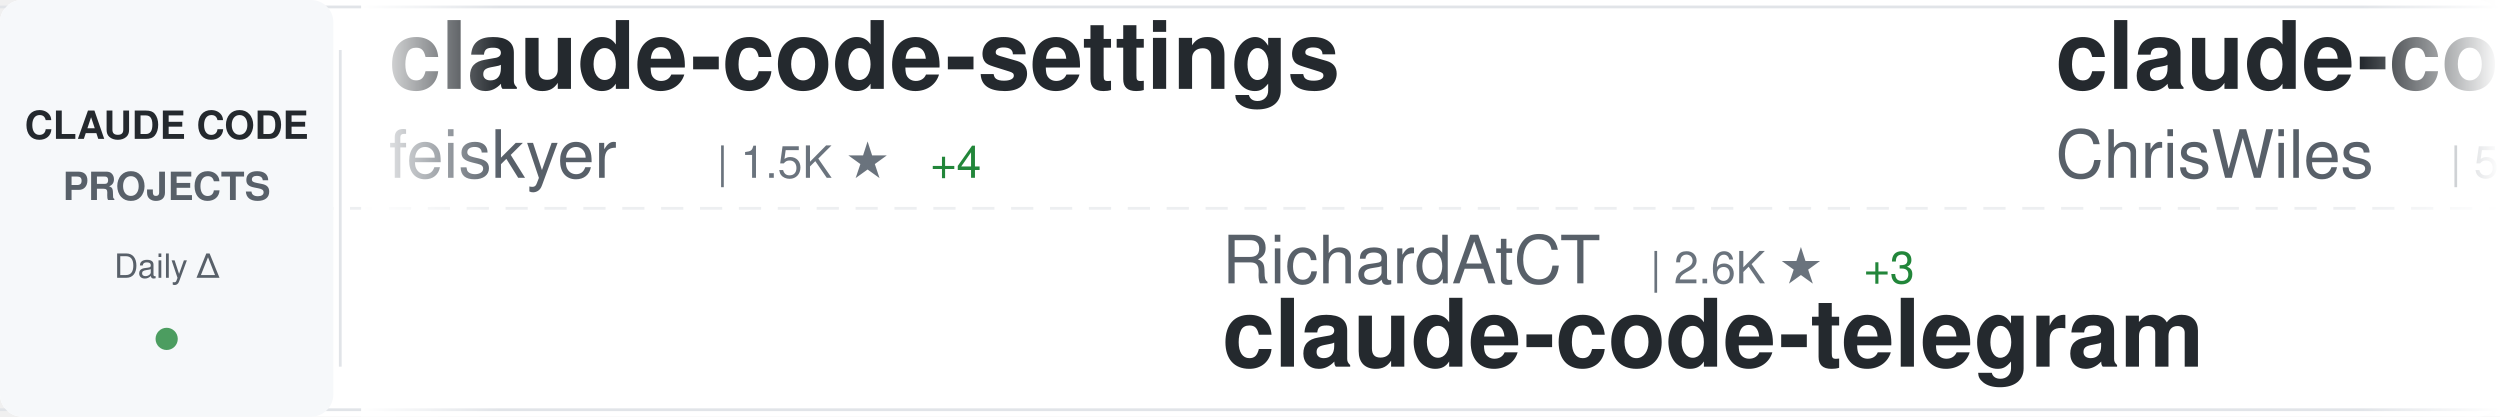
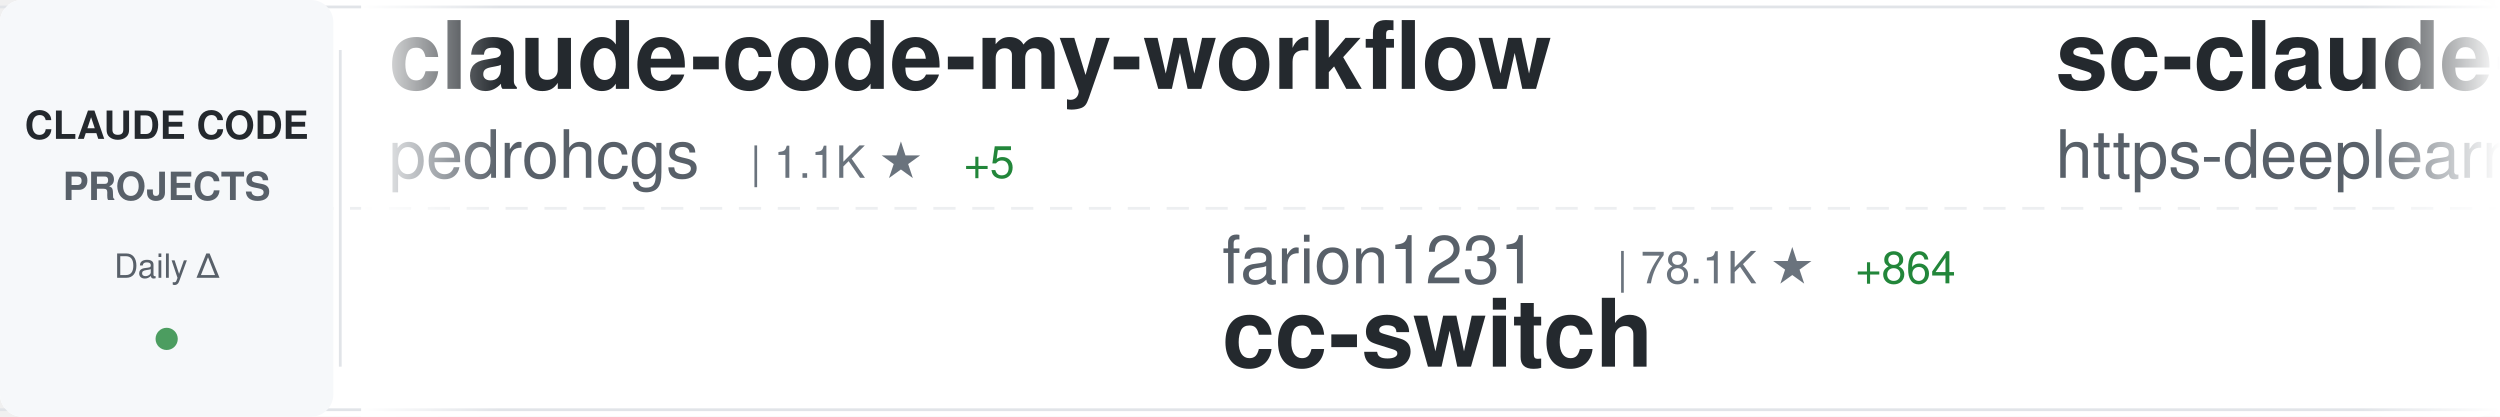
<svg xmlns="http://www.w3.org/2000/svg" width="900" height="150">
  <defs>
    <linearGradient id="awesomeLeftFade" x1="0%" y1="0%" x2="100%" y2="0%">
      <stop offset="0%" style="stop-color:#ffffff;stop-opacity:1" />
      <stop offset="100%" style="stop-color:#ffffff;stop-opacity:0" />
    </linearGradient>
    <linearGradient id="awesomeRightFade" x1="0%" y1="0%" x2="100%" y2="0%">
      <stop offset="0%" style="stop-color:#ffffff;stop-opacity:0" />
      <stop offset="100%" style="stop-color:#ffffff;stop-opacity:1" />
    </linearGradient>
  </defs>
  <rect width="900" height="150" fill="#ffffff" rx="8" />
  <rect x="0" y="2" width="900" height="1" fill="#e1e4e8" />
  <rect x="0" y="147" width="900" height="1" fill="#e1e4e8" />
  <line x1="0" y1="75" x2="900" y2="75" stroke="#e1e4e8" stroke-width="1" stroke-dasharray="8 6" opacity="0.6" />
  <rect x="0" y="0" width="120" height="150" fill="#f6f8fa" rx="8" />
  <text x="60" y="50" font-family="-apple-system, BlinkMacSystemFont, 'Segoe UI', Helvetica, Arial, sans-serif" font-size="14" font-weight="600" fill="#24292e" text-anchor="middle">CLAUDE CODE</text>
  <text x="60" y="72" font-family="-apple-system, BlinkMacSystemFont, 'Segoe UI', Helvetica, Arial, sans-serif" font-size="14" font-weight="600" fill="#586069" text-anchor="middle">PROJECTS</text>
  <text x="60" y="100" font-family="-apple-system, BlinkMacSystemFont, 'Segoe UI', Helvetica, Arial, sans-serif" font-size="12" font-weight="500" fill="#586069" text-anchor="middle">Daily Δ</text>
  <circle cx="60" cy="122" r="4" fill="#22863a" opacity="0.8" />
  <rect x="122" y="18" width="1" height="114" fill="#e1e4e8" />
  <clipPath id="awesomeTickerClip">
    <rect x="130" y="0" width="770" height="150" />
  </clipPath>
  <g clip-path="url(#awesomeTickerClip)">
    <g id="awesomeTickerItems">
      <animateTransform attributeName="transform" attributeType="XML" type="translate" from="0 0" to="-3000 0" dur="54s" repeatCount="indefinite" />
      <g transform="translate(0, 0)">
-         <text x="140" y="32" font-family="-apple-system, BlinkMacSystemFont, 'Segoe UI', Helvetica, Arial, sans-serif" font-size="34" font-weight="600" fill="#24292e">claude-code-settings</text>
-         <text x="140" y="64" font-family="-apple-system, BlinkMacSystemFont, 'Segoe UI', Helvetica, Arial, sans-serif" font-size="24" font-weight="400" fill="#586069">feiskyer</text>
-         <text x="258" y="64" font-family="-apple-system, BlinkMacSystemFont, 'Segoe UI', Helvetica, Arial, sans-serif" font-size="16" font-weight="500" fill="#6a737d">| 1.5K ★</text>
-         <text x="335" y="64" font-family="-apple-system, BlinkMacSystemFont, 'Segoe UI', Helvetica, Arial, sans-serif" font-size="16" font-weight="500" fill="#22863a"> +4</text>
+         <text x="140" y="32" font-family="-apple-system, BlinkMacSystemFont, 'Segoe UI', Helvetica, Arial, sans-serif" font-size="34" font-weight="600" fill="#24292e">claude-code-my-workflow</text>
+         <text x="140" y="64" font-family="-apple-system, BlinkMacSystemFont, 'Segoe UI', Helvetica, Arial, sans-serif" font-size="24" font-weight="400" fill="#586069">pedrohcgs</text>
+         <text x="270" y="64" font-family="-apple-system, BlinkMacSystemFont, 'Segoe UI', Helvetica, Arial, sans-serif" font-size="16" font-weight="500" fill="#6a737d">| 1.1K ★</text>
+         <text x="347" y="64" font-family="-apple-system, BlinkMacSystemFont, 'Segoe UI', Helvetica, Arial, sans-serif" font-size="16" font-weight="500" fill="#22863a"> +5</text>
      </g>
      <g transform="translate(300, 0)">
-         <text x="140" y="102" font-family="-apple-system, BlinkMacSystemFont, 'Segoe UI', Helvetica, Arial, sans-serif" font-size="24" font-weight="400" fill="#586069">RichardAtCT</text>
-         <text x="294" y="102" font-family="-apple-system, BlinkMacSystemFont, 'Segoe UI', Helvetica, Arial, sans-serif" font-size="16" font-weight="500" fill="#6a737d">| 2.6K ★</text>
-         <text x="371" y="102" font-family="-apple-system, BlinkMacSystemFont, 'Segoe UI', Helvetica, Arial, sans-serif" font-size="16" font-weight="500" fill="#22863a"> +3</text>
-         <text x="140" y="132" font-family="-apple-system, BlinkMacSystemFont, 'Segoe UI', Helvetica, Arial, sans-serif" font-size="34" font-weight="600" fill="#24292e">claude-code-telegram</text>
+         <text x="140" y="102" font-family="-apple-system, BlinkMacSystemFont, 'Segoe UI', Helvetica, Arial, sans-serif" font-size="24" font-weight="400" fill="#586069">farion1231</text>
+         <text x="282" y="102" font-family="-apple-system, BlinkMacSystemFont, 'Segoe UI', Helvetica, Arial, sans-serif" font-size="16" font-weight="500" fill="#6a737d">| 78.1K ★</text>
+         <text x="368" y="102" font-family="-apple-system, BlinkMacSystemFont, 'Segoe UI', Helvetica, Arial, sans-serif" font-size="16" font-weight="500" fill="#22863a"> +864</text>
+         <text x="140" y="132" font-family="-apple-system, BlinkMacSystemFont, 'Segoe UI', Helvetica, Arial, sans-serif" font-size="34" font-weight="600" fill="#24292e">cc-switch</text>
      </g>
      <g transform="translate(600, 0)">
-         <text x="140" y="32" font-family="-apple-system, BlinkMacSystemFont, 'Segoe UI', Helvetica, Arial, sans-serif" font-size="34" font-weight="600" fill="#24292e">claude-code-showcase</text>
-         <text x="140" y="64" font-family="-apple-system, BlinkMacSystemFont, 'Segoe UI', Helvetica, Arial, sans-serif" font-size="24" font-weight="400" fill="#586069">ChrisWiles</text>
-         <text x="282" y="64" font-family="-apple-system, BlinkMacSystemFont, 'Segoe UI', Helvetica, Arial, sans-serif" font-size="16" font-weight="500" fill="#6a737d">| 5.9K ★</text>
-         <text x="359" y="64" font-family="-apple-system, BlinkMacSystemFont, 'Segoe UI', Helvetica, Arial, sans-serif" font-size="16" font-weight="500" fill="#22863a"> +2</text>
+         <text x="140" y="32" font-family="-apple-system, BlinkMacSystemFont, 'Segoe UI', Helvetica, Arial, sans-serif" font-size="34" font-weight="600" fill="#24292e">sc-claude-code-files</text>
+         <text x="140" y="64" font-family="-apple-system, BlinkMacSystemFont, 'Segoe UI', Helvetica, Arial, sans-serif" font-size="24" font-weight="400" fill="#586069">https-deeplearning-ai</text>
+         <text x="414" y="64" font-family="-apple-system, BlinkMacSystemFont, 'Segoe UI', Helvetica, Arial, sans-serif" font-size="16" font-weight="500" fill="#6a737d">| 516 ★</text>
+         <text x="482" y="64" font-family="-apple-system, BlinkMacSystemFont, 'Segoe UI', Helvetica, Arial, sans-serif" font-size="16" font-weight="500" fill="#22863a"> +2</text>
      </g>
      <g transform="translate(900, 0)">
-         <text x="140" y="102" font-family="-apple-system, BlinkMacSystemFont, 'Segoe UI', Helvetica, Arial, sans-serif" font-size="24" font-weight="400" fill="#586069">shareAI-lab</text>
-         <text x="294" y="102" font-family="-apple-system, BlinkMacSystemFont, 'Segoe UI', Helvetica, Arial, sans-serif" font-size="16" font-weight="500" fill="#6a737d">| 62.0K ★</text>
-         <text x="380" y="102" font-family="-apple-system, BlinkMacSystemFont, 'Segoe UI', Helvetica, Arial, sans-serif" font-size="16" font-weight="500" fill="#22863a"> +266</text>
-         <text x="140" y="132" font-family="-apple-system, BlinkMacSystemFont, 'Segoe UI', Helvetica, Arial, sans-serif" font-size="34" font-weight="600" fill="#24292e">learn-claude-code</text>
+         <text x="140" y="102" font-family="-apple-system, BlinkMacSystemFont, 'Segoe UI', Helvetica, Arial, sans-serif" font-size="24" font-weight="400" fill="#586069">musistudio</text>
+         <text x="282" y="102" font-family="-apple-system, BlinkMacSystemFont, 'Segoe UI', Helvetica, Arial, sans-serif" font-size="16" font-weight="500" fill="#6a737d">| 34.3K ★</text>
+         <text x="368" y="102" font-family="-apple-system, BlinkMacSystemFont, 'Segoe UI', Helvetica, Arial, sans-serif" font-size="16" font-weight="500" fill="#22863a"> +38</text>
+         <text x="140" y="132" font-family="-apple-system, BlinkMacSystemFont, 'Segoe UI', Helvetica, Arial, sans-serif" font-size="34" font-weight="600" fill="#24292e">claude-code-router</text>
      </g>
      <g transform="translate(1200, 0)">
-         <text x="140" y="32" font-family="-apple-system, BlinkMacSystemFont, 'Segoe UI', Helvetica, Arial, sans-serif" font-size="34" font-weight="600" fill="#24292e">claude-code-action</text>
-         <text x="140" y="64" font-family="-apple-system, BlinkMacSystemFont, 'Segoe UI', Helvetica, Arial, sans-serif" font-size="24" font-weight="400" fill="#586069">anthropics</text>
-         <text x="282" y="64" font-family="-apple-system, BlinkMacSystemFont, 'Segoe UI', Helvetica, Arial, sans-serif" font-size="16" font-weight="500" fill="#6a737d">| 7.7K ★</text>
-         <text x="359" y="64" font-family="-apple-system, BlinkMacSystemFont, 'Segoe UI', Helvetica, Arial, sans-serif" font-size="16" font-weight="500" fill="#22863a"> +9</text>
+         <text x="140" y="32" font-family="-apple-system, BlinkMacSystemFont, 'Segoe UI', Helvetica, Arial, sans-serif" font-size="34" font-weight="600" fill="#24292e">claude-code-cli</text>
+         <text x="140" y="64" font-family="-apple-system, BlinkMacSystemFont, 'Segoe UI', Helvetica, Arial, sans-serif" font-size="24" font-weight="400" fill="#586069">huangserva</text>
+         <text x="282" y="64" font-family="-apple-system, BlinkMacSystemFont, 'Segoe UI', Helvetica, Arial, sans-serif" font-size="16" font-weight="500" fill="#6a737d">| 588 ★</text>
      </g>
      <g transform="translate(1500, 0)">
-         <text x="140" y="102" font-family="-apple-system, BlinkMacSystemFont, 'Segoe UI', Helvetica, Arial, sans-serif" font-size="24" font-weight="400" fill="#586069">multica-ai</text>
-         <text x="282" y="102" font-family="-apple-system, BlinkMacSystemFont, 'Segoe UI', Helvetica, Arial, sans-serif" font-size="16" font-weight="500" fill="#6a737d">| 145.0K ★</text>
-         <text x="377" y="102" font-family="-apple-system, BlinkMacSystemFont, 'Segoe UI', Helvetica, Arial, sans-serif" font-size="16" font-weight="500" fill="#22863a"> +2.9K</text>
-         <text x="140" y="132" font-family="-apple-system, BlinkMacSystemFont, 'Segoe UI', Helvetica, Arial, sans-serif" font-size="34" font-weight="600" fill="#24292e">andrej-karpathy-skills</text>
+         <text x="140" y="102" font-family="-apple-system, BlinkMacSystemFont, 'Segoe UI', Helvetica, Arial, sans-serif" font-size="24" font-weight="400" fill="#586069">alejandrobalderas</text>
+         <text x="366" y="102" font-family="-apple-system, BlinkMacSystemFont, 'Segoe UI', Helvetica, Arial, sans-serif" font-size="16" font-weight="500" fill="#6a737d">| 2.1K ★</text>
+         <text x="443" y="102" font-family="-apple-system, BlinkMacSystemFont, 'Segoe UI', Helvetica, Arial, sans-serif" font-size="16" font-weight="500" fill="#22863a"> +43</text>
+         <text x="140" y="132" font-family="-apple-system, BlinkMacSystemFont, 'Segoe UI', Helvetica, Arial, sans-serif" font-size="34" font-weight="600" fill="#24292e">claude-code-from-source</text>
      </g>
      <g transform="translate(1800, 0)">
-         <text x="140" y="32" font-family="-apple-system, BlinkMacSystemFont, 'Segoe UI', Helvetica, Arial, sans-serif" font-size="34" font-weight="600" fill="#24292e">claude-code-source</text>
-         <text x="140" y="64" font-family="-apple-system, BlinkMacSystemFont, 'Segoe UI', Helvetica, Arial, sans-serif" font-size="24" font-weight="400" fill="#586069">JrCx7scC</text>
-         <text x="258" y="64" font-family="-apple-system, BlinkMacSystemFont, 'Segoe UI', Helvetica, Arial, sans-serif" font-size="16" font-weight="500" fill="#6a737d">| 368 ★</text>
+         <text x="140" y="32" font-family="-apple-system, BlinkMacSystemFont, 'Segoe UI', Helvetica, Arial, sans-serif" font-size="34" font-weight="600" fill="#24292e">claude-code-local</text>
+         <text x="140" y="64" font-family="-apple-system, BlinkMacSystemFont, 'Segoe UI', Helvetica, Arial, sans-serif" font-size="24" font-weight="400" fill="#586069">nicedreamzapp</text>
+         <text x="318" y="64" font-family="-apple-system, BlinkMacSystemFont, 'Segoe UI', Helvetica, Arial, sans-serif" font-size="16" font-weight="500" fill="#6a737d">| 2.7K ★</text>
+         <text x="395" y="64" font-family="-apple-system, BlinkMacSystemFont, 'Segoe UI', Helvetica, Arial, sans-serif" font-size="16" font-weight="500" fill="#22863a"> +7</text>
      </g>
      <g transform="translate(2100, 0)">
-         <text x="140" y="102" font-family="-apple-system, BlinkMacSystemFont, 'Segoe UI', Helvetica, Arial, sans-serif" font-size="24" font-weight="400" fill="#586069">shanraisshan</text>
-         <text x="306" y="102" font-family="-apple-system, BlinkMacSystemFont, 'Segoe UI', Helvetica, Arial, sans-serif" font-size="16" font-weight="500" fill="#6a737d">| 54.4K ★</text>
-         <text x="392" y="102" font-family="-apple-system, BlinkMacSystemFont, 'Segoe UI', Helvetica, Arial, sans-serif" font-size="16" font-weight="500" fill="#22863a"> +271</text>
-         <text x="140" y="132" font-family="-apple-system, BlinkMacSystemFont, 'Segoe UI', Helvetica, Arial, sans-serif" font-size="34" font-weight="600" fill="#24292e">claude-code-best-practic...</text>
+         <text x="140" y="102" font-family="-apple-system, BlinkMacSystemFont, 'Segoe UI', Helvetica, Arial, sans-serif" font-size="24" font-weight="400" fill="#586069">repowise-dev</text>
+         <text x="306" y="102" font-family="-apple-system, BlinkMacSystemFont, 'Segoe UI', Helvetica, Arial, sans-serif" font-size="16" font-weight="500" fill="#6a737d">| 1.0K ★</text>
+         <text x="383" y="102" font-family="-apple-system, BlinkMacSystemFont, 'Segoe UI', Helvetica, Arial, sans-serif" font-size="16" font-weight="500" fill="#22863a"> +12</text>
+         <text x="140" y="132" font-family="-apple-system, BlinkMacSystemFont, 'Segoe UI', Helvetica, Arial, sans-serif" font-size="34" font-weight="600" fill="#24292e">claude-code-prompts</text>
      </g>
      <g transform="translate(2400, 0)">
-         <text x="140" y="32" font-family="-apple-system, BlinkMacSystemFont, 'Segoe UI', Helvetica, Arial, sans-serif" font-size="34" font-weight="600" fill="#24292e">claude-code-rust</text>
-         <text x="140" y="64" font-family="-apple-system, BlinkMacSystemFont, 'Segoe UI', Helvetica, Arial, sans-serif" font-size="24" font-weight="400" fill="#586069">lorryjovens-hub</text>
-         <text x="342" y="64" font-family="-apple-system, BlinkMacSystemFont, 'Segoe UI', Helvetica, Arial, sans-serif" font-size="16" font-weight="500" fill="#6a737d">| 1.6K ★</text>
-         <text x="419" y="64" font-family="-apple-system, BlinkMacSystemFont, 'Segoe UI', Helvetica, Arial, sans-serif" font-size="16" font-weight="500" fill="#22863a"> +6</text>
+         <text x="140" y="32" font-family="-apple-system, BlinkMacSystemFont, 'Segoe UI', Helvetica, Arial, sans-serif" font-size="34" font-weight="600" fill="#24292e">my-claude-code-setup</text>
+         <text x="140" y="64" font-family="-apple-system, BlinkMacSystemFont, 'Segoe UI', Helvetica, Arial, sans-serif" font-size="24" font-weight="400" fill="#586069">centminmod</text>
+         <text x="282" y="64" font-family="-apple-system, BlinkMacSystemFont, 'Segoe UI', Helvetica, Arial, sans-serif" font-size="16" font-weight="500" fill="#6a737d">| 2.3K ★</text>
+         <text x="359" y="64" font-family="-apple-system, BlinkMacSystemFont, 'Segoe UI', Helvetica, Arial, sans-serif" font-size="16" font-weight="500" fill="#22863a"> +13</text>
      </g>
      <g transform="translate(2700, 0)">
-         <text x="140" y="102" font-family="-apple-system, BlinkMacSystemFont, 'Segoe UI', Helvetica, Arial, sans-serif" font-size="24" font-weight="400" fill="#586069">Yuyz0112</text>
-         <text x="258" y="102" font-family="-apple-system, BlinkMacSystemFont, 'Segoe UI', Helvetica, Arial, sans-serif" font-size="16" font-weight="500" fill="#6a737d">| 2.4K ★</text>
-         <text x="140" y="132" font-family="-apple-system, BlinkMacSystemFont, 'Segoe UI', Helvetica, Arial, sans-serif" font-size="34" font-weight="600" fill="#24292e">claude-code-reverse</text>
+         <text x="140" y="102" font-family="-apple-system, BlinkMacSystemFont, 'Segoe UI', Helvetica, Arial, sans-serif" font-size="24" font-weight="400" fill="#586069">anthropics</text>
+         <text x="282" y="102" font-family="-apple-system, BlinkMacSystemFont, 'Segoe UI', Helvetica, Arial, sans-serif" font-size="16" font-weight="500" fill="#6a737d">| 139.2K ★</text>
+         <text x="377" y="102" font-family="-apple-system, BlinkMacSystemFont, 'Segoe UI', Helvetica, Arial, sans-serif" font-size="16" font-weight="500" fill="#22863a"> +544</text>
+         <text x="140" y="132" font-family="-apple-system, BlinkMacSystemFont, 'Segoe UI', Helvetica, Arial, sans-serif" font-size="34" font-weight="600" fill="#24292e">skills</text>
      </g>
      <g transform="translate(3000, 0)">
-         <text x="140" y="32" font-family="-apple-system, BlinkMacSystemFont, 'Segoe UI', Helvetica, Arial, sans-serif" font-size="34" font-weight="600" fill="#24292e">claude-code-settings</text>
-         <text x="140" y="64" font-family="-apple-system, BlinkMacSystemFont, 'Segoe UI', Helvetica, Arial, sans-serif" font-size="24" font-weight="400" fill="#586069">feiskyer</text>
-         <text x="258" y="64" font-family="-apple-system, BlinkMacSystemFont, 'Segoe UI', Helvetica, Arial, sans-serif" font-size="16" font-weight="500" fill="#6a737d">| 1.5K ★</text>
-         <text x="335" y="64" font-family="-apple-system, BlinkMacSystemFont, 'Segoe UI', Helvetica, Arial, sans-serif" font-size="16" font-weight="500" fill="#22863a"> +4</text>
+         <text x="140" y="32" font-family="-apple-system, BlinkMacSystemFont, 'Segoe UI', Helvetica, Arial, sans-serif" font-size="34" font-weight="600" fill="#24292e">claude-code-my-workflow</text>
+         <text x="140" y="64" font-family="-apple-system, BlinkMacSystemFont, 'Segoe UI', Helvetica, Arial, sans-serif" font-size="24" font-weight="400" fill="#586069">pedrohcgs</text>
+         <text x="270" y="64" font-family="-apple-system, BlinkMacSystemFont, 'Segoe UI', Helvetica, Arial, sans-serif" font-size="16" font-weight="500" fill="#6a737d">| 1.1K ★</text>
+         <text x="347" y="64" font-family="-apple-system, BlinkMacSystemFont, 'Segoe UI', Helvetica, Arial, sans-serif" font-size="16" font-weight="500" fill="#22863a"> +5</text>
      </g>
      <g transform="translate(3300, 0)">
-         <text x="140" y="102" font-family="-apple-system, BlinkMacSystemFont, 'Segoe UI', Helvetica, Arial, sans-serif" font-size="24" font-weight="400" fill="#586069">RichardAtCT</text>
-         <text x="294" y="102" font-family="-apple-system, BlinkMacSystemFont, 'Segoe UI', Helvetica, Arial, sans-serif" font-size="16" font-weight="500" fill="#6a737d">| 2.6K ★</text>
-         <text x="371" y="102" font-family="-apple-system, BlinkMacSystemFont, 'Segoe UI', Helvetica, Arial, sans-serif" font-size="16" font-weight="500" fill="#22863a"> +3</text>
-         <text x="140" y="132" font-family="-apple-system, BlinkMacSystemFont, 'Segoe UI', Helvetica, Arial, sans-serif" font-size="34" font-weight="600" fill="#24292e">claude-code-telegram</text>
+         <text x="140" y="102" font-family="-apple-system, BlinkMacSystemFont, 'Segoe UI', Helvetica, Arial, sans-serif" font-size="24" font-weight="400" fill="#586069">farion1231</text>
+         <text x="282" y="102" font-family="-apple-system, BlinkMacSystemFont, 'Segoe UI', Helvetica, Arial, sans-serif" font-size="16" font-weight="500" fill="#6a737d">| 78.1K ★</text>
+         <text x="368" y="102" font-family="-apple-system, BlinkMacSystemFont, 'Segoe UI', Helvetica, Arial, sans-serif" font-size="16" font-weight="500" fill="#22863a"> +864</text>
+         <text x="140" y="132" font-family="-apple-system, BlinkMacSystemFont, 'Segoe UI', Helvetica, Arial, sans-serif" font-size="34" font-weight="600" fill="#24292e">cc-switch</text>
      </g>
      <g transform="translate(3600, 0)">
-         <text x="140" y="32" font-family="-apple-system, BlinkMacSystemFont, 'Segoe UI', Helvetica, Arial, sans-serif" font-size="34" font-weight="600" fill="#24292e">claude-code-showcase</text>
-         <text x="140" y="64" font-family="-apple-system, BlinkMacSystemFont, 'Segoe UI', Helvetica, Arial, sans-serif" font-size="24" font-weight="400" fill="#586069">ChrisWiles</text>
-         <text x="282" y="64" font-family="-apple-system, BlinkMacSystemFont, 'Segoe UI', Helvetica, Arial, sans-serif" font-size="16" font-weight="500" fill="#6a737d">| 5.9K ★</text>
-         <text x="359" y="64" font-family="-apple-system, BlinkMacSystemFont, 'Segoe UI', Helvetica, Arial, sans-serif" font-size="16" font-weight="500" fill="#22863a"> +2</text>
+         <text x="140" y="32" font-family="-apple-system, BlinkMacSystemFont, 'Segoe UI', Helvetica, Arial, sans-serif" font-size="34" font-weight="600" fill="#24292e">sc-claude-code-files</text>
+         <text x="140" y="64" font-family="-apple-system, BlinkMacSystemFont, 'Segoe UI', Helvetica, Arial, sans-serif" font-size="24" font-weight="400" fill="#586069">https-deeplearning-ai</text>
+         <text x="414" y="64" font-family="-apple-system, BlinkMacSystemFont, 'Segoe UI', Helvetica, Arial, sans-serif" font-size="16" font-weight="500" fill="#6a737d">| 516 ★</text>
+         <text x="482" y="64" font-family="-apple-system, BlinkMacSystemFont, 'Segoe UI', Helvetica, Arial, sans-serif" font-size="16" font-weight="500" fill="#22863a"> +2</text>
      </g>
      <g transform="translate(3900, 0)">
-         <text x="140" y="102" font-family="-apple-system, BlinkMacSystemFont, 'Segoe UI', Helvetica, Arial, sans-serif" font-size="24" font-weight="400" fill="#586069">shareAI-lab</text>
-         <text x="294" y="102" font-family="-apple-system, BlinkMacSystemFont, 'Segoe UI', Helvetica, Arial, sans-serif" font-size="16" font-weight="500" fill="#6a737d">| 62.0K ★</text>
-         <text x="380" y="102" font-family="-apple-system, BlinkMacSystemFont, 'Segoe UI', Helvetica, Arial, sans-serif" font-size="16" font-weight="500" fill="#22863a"> +266</text>
-         <text x="140" y="132" font-family="-apple-system, BlinkMacSystemFont, 'Segoe UI', Helvetica, Arial, sans-serif" font-size="34" font-weight="600" fill="#24292e">learn-claude-code</text>
+         <text x="140" y="102" font-family="-apple-system, BlinkMacSystemFont, 'Segoe UI', Helvetica, Arial, sans-serif" font-size="24" font-weight="400" fill="#586069">musistudio</text>
+         <text x="282" y="102" font-family="-apple-system, BlinkMacSystemFont, 'Segoe UI', Helvetica, Arial, sans-serif" font-size="16" font-weight="500" fill="#6a737d">| 34.3K ★</text>
+         <text x="368" y="102" font-family="-apple-system, BlinkMacSystemFont, 'Segoe UI', Helvetica, Arial, sans-serif" font-size="16" font-weight="500" fill="#22863a"> +38</text>
+         <text x="140" y="132" font-family="-apple-system, BlinkMacSystemFont, 'Segoe UI', Helvetica, Arial, sans-serif" font-size="34" font-weight="600" fill="#24292e">claude-code-router</text>
      </g>
    </g>
  </g>
  <rect x="130" y="0" width="50" height="150" fill="url(#awesomeLeftFade)" />
  <rect x="850" y="0" width="50" height="150" fill="url(#awesomeRightFade)" />
</svg>
